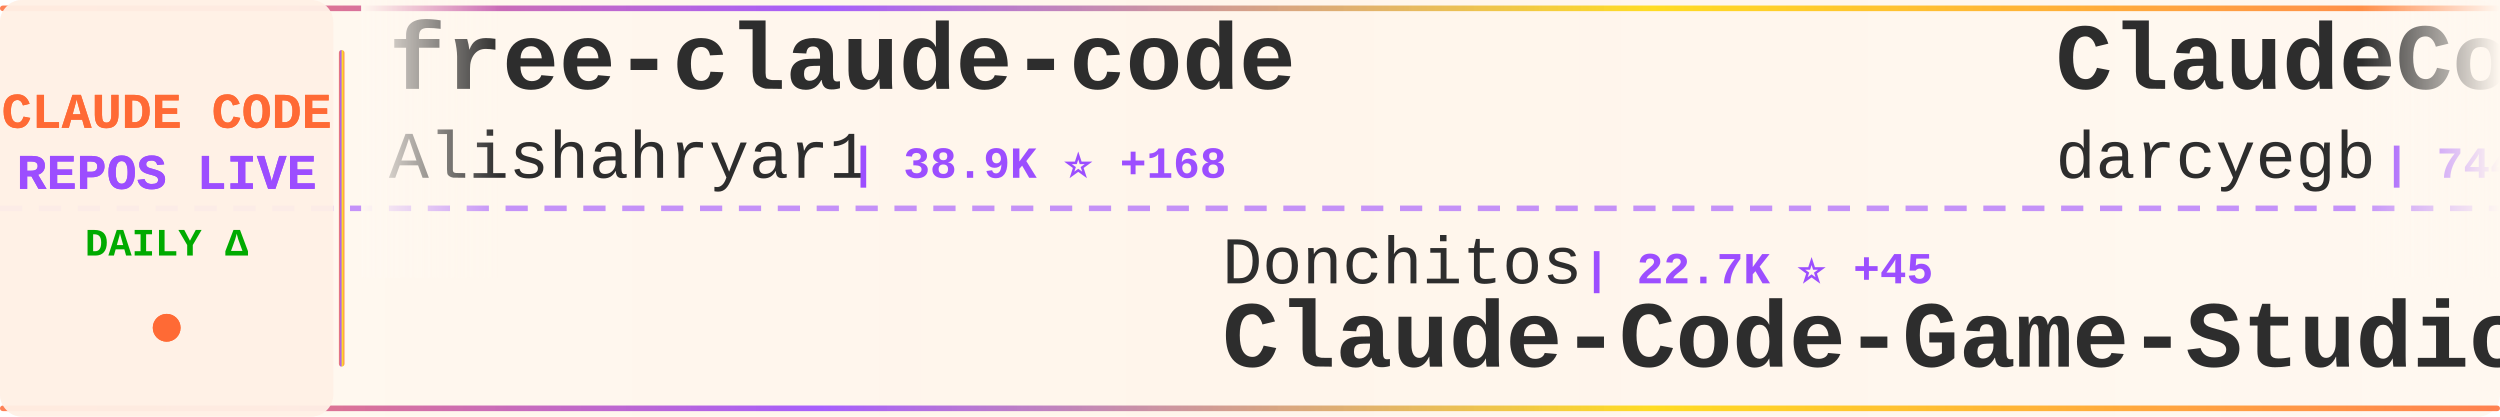
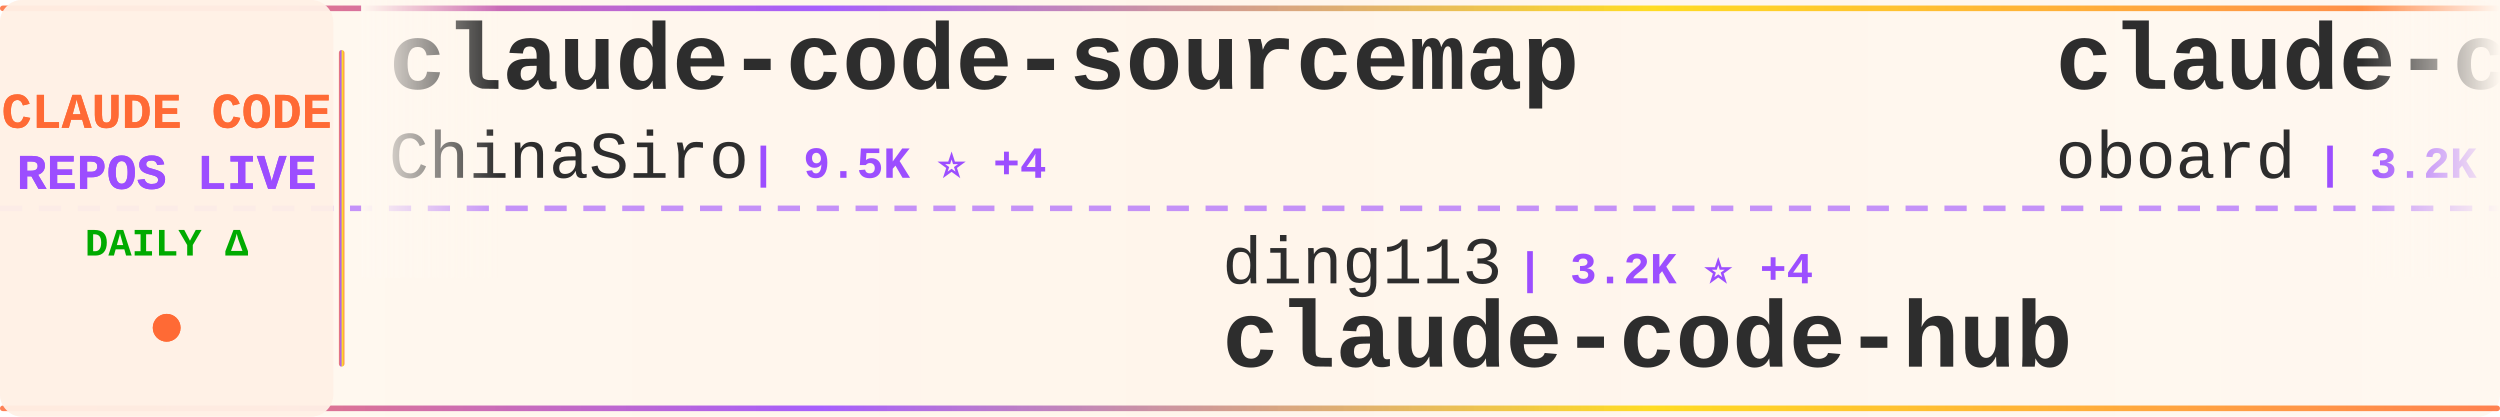
<svg xmlns="http://www.w3.org/2000/svg" width="900" height="150">
  <defs>
    <linearGradient id="tickerBg" x1="0%" y1="0%" x2="100%" y2="0%">
      <stop offset="0%" style="stop-color:#fff8f0;stop-opacity:0.98" />
      <stop offset="50%" style="stop-color:#fff5eb;stop-opacity:1" />
      <stop offset="100%" style="stop-color:#fff8f0;stop-opacity:0.98" />
    </linearGradient>
    <linearGradient id="borderGrad" x1="0%" y1="0%" x2="100%" y2="0%">
      <stop offset="0%" style="stop-color:#FF6B35;stop-opacity:0.85">
        <animate attributeName="stop-opacity" values="0.85;1;0.85" dur="2s" repeatCount="indefinite" />
      </stop>
      <stop offset="33%" style="stop-color:#9C4EFF;stop-opacity:0.9">
        <animate attributeName="stop-opacity" values="0.9;1;0.9" dur="2.2s" repeatCount="indefinite" />
      </stop>
      <stop offset="66%" style="stop-color:#FFD700;stop-opacity:0.85">
        <animate attributeName="stop-opacity" values="0.85;1;0.85" dur="1.8s" repeatCount="indefinite" />
      </stop>
      <stop offset="100%" style="stop-color:#FF6B35;stop-opacity:0.85">
        <animate attributeName="stop-opacity" values="0.85;1;0.85" dur="2s" repeatCount="indefinite" />
      </stop>
    </linearGradient>
    <filter id="textGlow">
      <feGaussianBlur stdDeviation="0.15" result="coloredBlur" />
      <feMerge>
        <feMergeNode in="coloredBlur" />
        <feMergeNode in="SourceGraphic" />
      </feMerge>
    </filter>
    <filter id="metricGlow">
      <feGaussianBlur stdDeviation="0.2" result="coloredBlur" />
      <feMerge>
        <feMergeNode in="coloredBlur" />
        <feMergeNode in="SourceGraphic" />
      </feMerge>
    </filter>
    <linearGradient id="leftFade" x1="0%" y1="0%" x2="100%" y2="0%">
      <stop offset="0%" style="stop-color:#fff8f0;stop-opacity:1" />
      <stop offset="100%" style="stop-color:#fff8f0;stop-opacity:0" />
    </linearGradient>
    <linearGradient id="rightFade" x1="0%" y1="0%" x2="100%" y2="0%">
      <stop offset="0%" style="stop-color:#fff8f0;stop-opacity:0" />
      <stop offset="100%" style="stop-color:#fff8f0;stop-opacity:1" />
    </linearGradient>
  </defs>
  <rect width="900" height="150" fill="url(#tickerBg)" rx="8" />
  <rect x="0" y="2" width="900" height="2" fill="url(#borderGrad)" rx="1" />
  <rect x="0" y="146" width="900" height="2" fill="url(#borderGrad)" rx="1" />
  <line x1="0" y1="75" x2="900" y2="75" stroke="#9C4EFF" stroke-width="2" stroke-dasharray="8 6" opacity="0.6" />
  <rect x="0" y="0" width="120" height="150" fill="#fff0e6" opacity="0.95" rx="8" />
  <text x="60" y="46" font-family="'Courier New', monospace" font-size="18" font-weight="bold" fill="#FF6B35" text-anchor="middle" filter="url(#textGlow)">
    CLAUDE CODE
  </text>
  <text x="60" y="68" font-family="'Courier New', monospace" font-size="18" font-weight="bold" fill="#9C4EFF" text-anchor="middle" filter="url(#textGlow)">
    REPOS LIVE
  </text>
  <text x="60" y="92" font-family="'Courier New', monospace" font-size="14" font-weight="bold" fill="#00aa00" text-anchor="middle">
    DAILY Δ
  </text>
  <circle cx="60" cy="118" r="5" fill="#FF6B35" filter="url(#metricGlow)">
    <animate attributeName="r" values="4;6;4" dur="1.5s" repeatCount="indefinite" />
    <animate attributeName="opacity" values="0.6;1;0.6" dur="1.5s" repeatCount="indefinite" />
  </circle>
  <rect x="122" y="18" width="2" height="114" fill="url(#borderGrad)" rx="1" />
  <clipPath id="tickerClip">
    <rect x="130" y="0" width="770" height="150" />
  </clipPath>
  <g clip-path="url(#tickerClip)">
    <g id="tickerItems">
      <animateTransform attributeName="transform" attributeType="XML" type="translate" from="0 0" to="-3000 0" dur="54s" repeatCount="indefinite" />
      <g transform="translate(0, 0)">
-         <text x="140" y="32" font-family="'Courier New', monospace" font-size="34" font-weight="bold" fill="#2d2d2d">free-claude-code</text>
-         <text x="140" y="64" font-family="'Courier New', monospace" font-size="24" font-weight="normal" fill="#2d2d2d" opacity="1.0">Alishahryar1</text>
-         <text x="306" y="64" font-family="'Courier New', monospace" font-size="16" font-weight="bold" fill="#9C4EFF"> | 38.9K ⭐ +168</text>
+         <text x="140" y="32" font-family="'Courier New', monospace" font-size="34" font-weight="bold" fill="#2d2d2d">claude-code-sourcemap</text>
+         <text x="140" y="64" font-family="'Courier New', monospace" font-size="24" font-weight="normal" fill="#2d2d2d" opacity="1.0">ChinaSiro</text>
+         <text x="270" y="64" font-family="'Courier New', monospace" font-size="16" font-weight="bold" fill="#9C4EFF"> | 9.5K ⭐ +4</text>
      </g>
      <g transform="translate(300, 0)">
-         <text x="140" y="102" font-family="'Courier New', monospace" font-size="24" font-weight="normal" fill="#2d2d2d" opacity="1.0">Donchitos</text>
-         <text x="270" y="102" font-family="'Courier New', monospace" font-size="16" font-weight="bold" fill="#9C4EFF"> | 22.7K ⭐ +45</text>
-         <text x="140" y="132" font-family="'Courier New', monospace" font-size="34" font-weight="bold" fill="#2d2d2d">Claude-Code-Game-Studios</text>
+         <text x="140" y="102" font-family="'Courier New', monospace" font-size="24" font-weight="normal" fill="#2d2d2d" opacity="1.0">ding113</text>
+         <text x="246" y="102" font-family="'Courier New', monospace" font-size="16" font-weight="bold" fill="#9C4EFF"> | 3.2K ⭐ +4</text>
+         <text x="140" y="132" font-family="'Courier New', monospace" font-size="34" font-weight="bold" fill="#2d2d2d">claude-code-hub</text>
      </g>
      <g transform="translate(600, 0)">
-         <text x="140" y="32" font-family="'Courier New', monospace" font-size="34" font-weight="bold" fill="#2d2d2d">ClaudeCodeAgents</text>
-         <text x="140" y="64" font-family="'Courier New', monospace" font-size="24" font-weight="normal" fill="#2d2d2d" opacity="1.0">darcyegb</text>
-         <text x="258" y="64" font-family="'Courier New', monospace" font-size="16" font-weight="bold" fill="#9C4EFF"> | 744 ⭐ +1</text>
+         <text x="140" y="32" font-family="'Courier New', monospace" font-size="34" font-weight="bold" fill="#2d2d2d">claude-code-rev</text>
+         <text x="140" y="64" font-family="'Courier New', monospace" font-size="24" font-weight="normal" fill="#2d2d2d" opacity="1.0">oboard</text>
+         <text x="234" y="64" font-family="'Courier New', monospace" font-size="16" font-weight="bold" fill="#9C4EFF"> | 3.2K ⭐</text>
      </g>
      <g transform="translate(900, 0)">
-         <text x="140" y="102" font-family="'Courier New', monospace" font-size="24" font-weight="normal" fill="#2d2d2d" opacity="1.0">Maciek-roboblog</text>
-         <text x="342" y="102" font-family="'Courier New', monospace" font-size="16" font-weight="bold" fill="#9C4EFF"> | 8.4K ⭐ +11</text>
-         <text x="140" y="132" font-family="'Courier New', monospace" font-size="34" font-weight="bold" fill="#2d2d2d">Claude-Code-Usage-Monito...</text>
+         <text x="140" y="102" font-family="'Courier New', monospace" font-size="24" font-weight="normal" fill="#2d2d2d" opacity="1.0">diet103</text>
+         <text x="246" y="102" font-family="'Courier New', monospace" font-size="16" font-weight="bold" fill="#9C4EFF"> | 9.7K ⭐ +2</text>
+         <text x="140" y="132" font-family="'Courier New', monospace" font-size="34" font-weight="bold" fill="#2d2d2d">claude-code-infrastructu...</text>
      </g>
      <g transform="translate(1200, 0)">
-         <text x="140" y="32" font-family="'Courier New', monospace" font-size="34" font-weight="bold" fill="#2d2d2d">oh-my-claudecode</text>
-         <text x="140" y="64" font-family="'Courier New', monospace" font-size="24" font-weight="normal" fill="#2d2d2d" opacity="1.0">Yeachan-Heo</text>
-         <text x="294" y="64" font-family="'Courier New', monospace" font-size="16" font-weight="bold" fill="#9C4EFF"> | 37.5K ⭐ +41</text>
+         <text x="140" y="32" font-family="'Courier New', monospace" font-size="34" font-weight="bold" fill="#2d2d2d">claude-code-engineering</text>
+         <text x="140" y="64" font-family="'Courier New', monospace" font-size="24" font-weight="normal" fill="#2d2d2d" opacity="1.0">huangjia2019</text>
+         <text x="306" y="64" font-family="'Courier New', monospace" font-size="16" font-weight="bold" fill="#9C4EFF"> | 946 ⭐ +11</text>
      </g>
      <g transform="translate(1500, 0)">
-         <text x="140" y="102" font-family="'Courier New', monospace" font-size="24" font-weight="normal" fill="#2d2d2d" opacity="1.0">zstmfhy</text>
-         <text x="246" y="102" font-family="'Courier New', monospace" font-size="16" font-weight="bold" fill="#9C4EFF"> | 190 ⭐</text>
-         <text x="140" y="132" font-family="'Courier New', monospace" font-size="34" font-weight="bold" fill="#2d2d2d">Claude-code</text>
+         <text x="140" y="102" font-family="'Courier New', monospace" font-size="24" font-weight="normal" fill="#2d2d2d" opacity="1.0">musistudio</text>
+         <text x="282" y="102" font-family="'Courier New', monospace" font-size="16" font-weight="bold" fill="#9C4EFF"> | 35.6K ⭐ +37</text>
+         <text x="140" y="132" font-family="'Courier New', monospace" font-size="34" font-weight="bold" fill="#2d2d2d">claude-code-router</text>
      </g>
      <g transform="translate(1800, 0)">
-         <text x="140" y="32" font-family="'Courier New', monospace" font-size="34" font-weight="bold" fill="#2d2d2d">collection-claude-code-s...</text>
-         <text x="140" y="64" font-family="'Courier New', monospace" font-size="24" font-weight="normal" fill="#2d2d2d" opacity="1.0">chauncygu</text>
-         <text x="270" y="64" font-family="'Courier New', monospace" font-size="16" font-weight="bold" fill="#9C4EFF"> | 2.7K ⭐ +7</text>
+         <text x="140" y="32" font-family="'Courier New', monospace" font-size="34" font-weight="bold" fill="#2d2d2d">claude-code-workflows</text>
+         <text x="140" y="64" font-family="'Courier New', monospace" font-size="24" font-weight="normal" fill="#2d2d2d" opacity="1.0">OneRedOak</text>
+         <text x="270" y="64" font-family="'Courier New', monospace" font-size="16" font-weight="bold" fill="#9C4EFF"> | 3.9K ⭐ +3</text>
      </g>
      <g transform="translate(2100, 0)">
-         <text x="140" y="102" font-family="'Courier New', monospace" font-size="24" font-weight="normal" fill="#2d2d2d" opacity="1.0">krusemediallc</text>
-         <text x="318" y="102" font-family="'Courier New', monospace" font-size="16" font-weight="bold" fill="#9C4EFF"> | 971 ⭐ +2</text>
-         <text x="140" y="132" font-family="'Courier New', monospace" font-size="34" font-weight="bold" fill="#2d2d2d">arcads-claude-code</text>
+         <text x="140" y="102" font-family="'Courier New', monospace" font-size="24" font-weight="normal" fill="#2d2d2d" opacity="1.0">RichardAtCT</text>
+         <text x="294" y="102" font-family="'Courier New', monospace" font-size="16" font-weight="bold" fill="#9C4EFF"> | 2.7K ⭐ +2</text>
+         <text x="140" y="132" font-family="'Courier New', monospace" font-size="34" font-weight="bold" fill="#2d2d2d">claude-code-telegram</text>
      </g>
      <g transform="translate(2400, 0)">
-         <text x="140" y="32" font-family="'Courier New', monospace" font-size="34" font-weight="bold" fill="#2d2d2d">claude-code-router</text>
-         <text x="140" y="64" font-family="'Courier New', monospace" font-size="24" font-weight="normal" fill="#2d2d2d" opacity="1.0">musistudio</text>
-         <text x="282" y="64" font-family="'Courier New', monospace" font-size="16" font-weight="bold" fill="#9C4EFF"> | 35.6K ⭐ +28</text>
+         <text x="140" y="32" font-family="'Courier New', monospace" font-size="34" font-weight="bold" fill="#2d2d2d">claude-code-prompts</text>
+         <text x="140" y="64" font-family="'Courier New', monospace" font-size="24" font-weight="normal" fill="#2d2d2d" opacity="1.0">repowise-dev</text>
+         <text x="306" y="64" font-family="'Courier New', monospace" font-size="16" font-weight="bold" fill="#9C4EFF"> | 1.1K ⭐ +4</text>
      </g>
      <g transform="translate(2700, 0)">
-         <text x="140" y="102" font-family="'Courier New', monospace" font-size="24" font-weight="normal" fill="#2d2d2d" opacity="1.0">guanshan</text>
-         <text x="258" y="102" font-family="'Courier New', monospace" font-size="16" font-weight="bold" fill="#9C4EFF"> | 61 ⭐</text>
-         <text x="140" y="132" font-family="'Courier New', monospace" font-size="34" font-weight="bold" fill="#2d2d2d">ClaudeCode</text>
+         <text x="140" y="102" font-family="'Courier New', monospace" font-size="24" font-weight="normal" fill="#2d2d2d" opacity="1.0">777genius</text>
+         <text x="270" y="102" font-family="'Courier New', monospace" font-size="16" font-weight="bold" fill="#9C4EFF"> | 918 ⭐</text>
+         <text x="140" y="132" font-family="'Courier New', monospace" font-size="34" font-weight="bold" fill="#2d2d2d">claude-code-source-code</text>
      </g>
      <g transform="translate(3000, 0)">
-         <text x="140" y="32" font-family="'Courier New', monospace" font-size="34" font-weight="bold" fill="#2d2d2d">free-claude-code</text>
-         <text x="140" y="64" font-family="'Courier New', monospace" font-size="24" font-weight="normal" fill="#2d2d2d" opacity="1.0">Alishahryar1</text>
-         <text x="306" y="64" font-family="'Courier New', monospace" font-size="16" font-weight="bold" fill="#9C4EFF"> | 38.9K ⭐ +168</text>
+         <text x="140" y="32" font-family="'Courier New', monospace" font-size="34" font-weight="bold" fill="#2d2d2d">claude-code-sourcemap</text>
+         <text x="140" y="64" font-family="'Courier New', monospace" font-size="24" font-weight="normal" fill="#2d2d2d" opacity="1.0">ChinaSiro</text>
+         <text x="270" y="64" font-family="'Courier New', monospace" font-size="16" font-weight="bold" fill="#9C4EFF"> | 9.5K ⭐ +4</text>
      </g>
      <g transform="translate(3300, 0)">
-         <text x="140" y="102" font-family="'Courier New', monospace" font-size="24" font-weight="normal" fill="#2d2d2d" opacity="1.0">Donchitos</text>
-         <text x="270" y="102" font-family="'Courier New', monospace" font-size="16" font-weight="bold" fill="#9C4EFF"> | 22.7K ⭐ +45</text>
-         <text x="140" y="132" font-family="'Courier New', monospace" font-size="34" font-weight="bold" fill="#2d2d2d">Claude-Code-Game-Studios</text>
+         <text x="140" y="102" font-family="'Courier New', monospace" font-size="24" font-weight="normal" fill="#2d2d2d" opacity="1.0">ding113</text>
+         <text x="246" y="102" font-family="'Courier New', monospace" font-size="16" font-weight="bold" fill="#9C4EFF"> | 3.2K ⭐ +4</text>
+         <text x="140" y="132" font-family="'Courier New', monospace" font-size="34" font-weight="bold" fill="#2d2d2d">claude-code-hub</text>
      </g>
      <g transform="translate(3600, 0)">
-         <text x="140" y="32" font-family="'Courier New', monospace" font-size="34" font-weight="bold" fill="#2d2d2d">ClaudeCodeAgents</text>
-         <text x="140" y="64" font-family="'Courier New', monospace" font-size="24" font-weight="normal" fill="#2d2d2d" opacity="1.0">darcyegb</text>
-         <text x="258" y="64" font-family="'Courier New', monospace" font-size="16" font-weight="bold" fill="#9C4EFF"> | 744 ⭐ +1</text>
+         <text x="140" y="32" font-family="'Courier New', monospace" font-size="34" font-weight="bold" fill="#2d2d2d">claude-code-rev</text>
+         <text x="140" y="64" font-family="'Courier New', monospace" font-size="24" font-weight="normal" fill="#2d2d2d" opacity="1.0">oboard</text>
+         <text x="234" y="64" font-family="'Courier New', monospace" font-size="16" font-weight="bold" fill="#9C4EFF"> | 3.2K ⭐</text>
      </g>
      <g transform="translate(3900, 0)">
-         <text x="140" y="102" font-family="'Courier New', monospace" font-size="24" font-weight="normal" fill="#2d2d2d" opacity="1.0">Maciek-roboblog</text>
-         <text x="342" y="102" font-family="'Courier New', monospace" font-size="16" font-weight="bold" fill="#9C4EFF"> | 8.4K ⭐ +11</text>
-         <text x="140" y="132" font-family="'Courier New', monospace" font-size="34" font-weight="bold" fill="#2d2d2d">Claude-Code-Usage-Monito...</text>
+         <text x="140" y="102" font-family="'Courier New', monospace" font-size="24" font-weight="normal" fill="#2d2d2d" opacity="1.0">diet103</text>
+         <text x="246" y="102" font-family="'Courier New', monospace" font-size="16" font-weight="bold" fill="#9C4EFF"> | 9.7K ⭐ +2</text>
+         <text x="140" y="132" font-family="'Courier New', monospace" font-size="34" font-weight="bold" fill="#2d2d2d">claude-code-infrastructu...</text>
      </g>
    </g>
  </g>
  <rect x="130" y="0" width="50" height="100" fill="url(#leftFade)" />
  <rect x="850" y="0" width="50" height="100" fill="url(#rightFade)" />
</svg>
